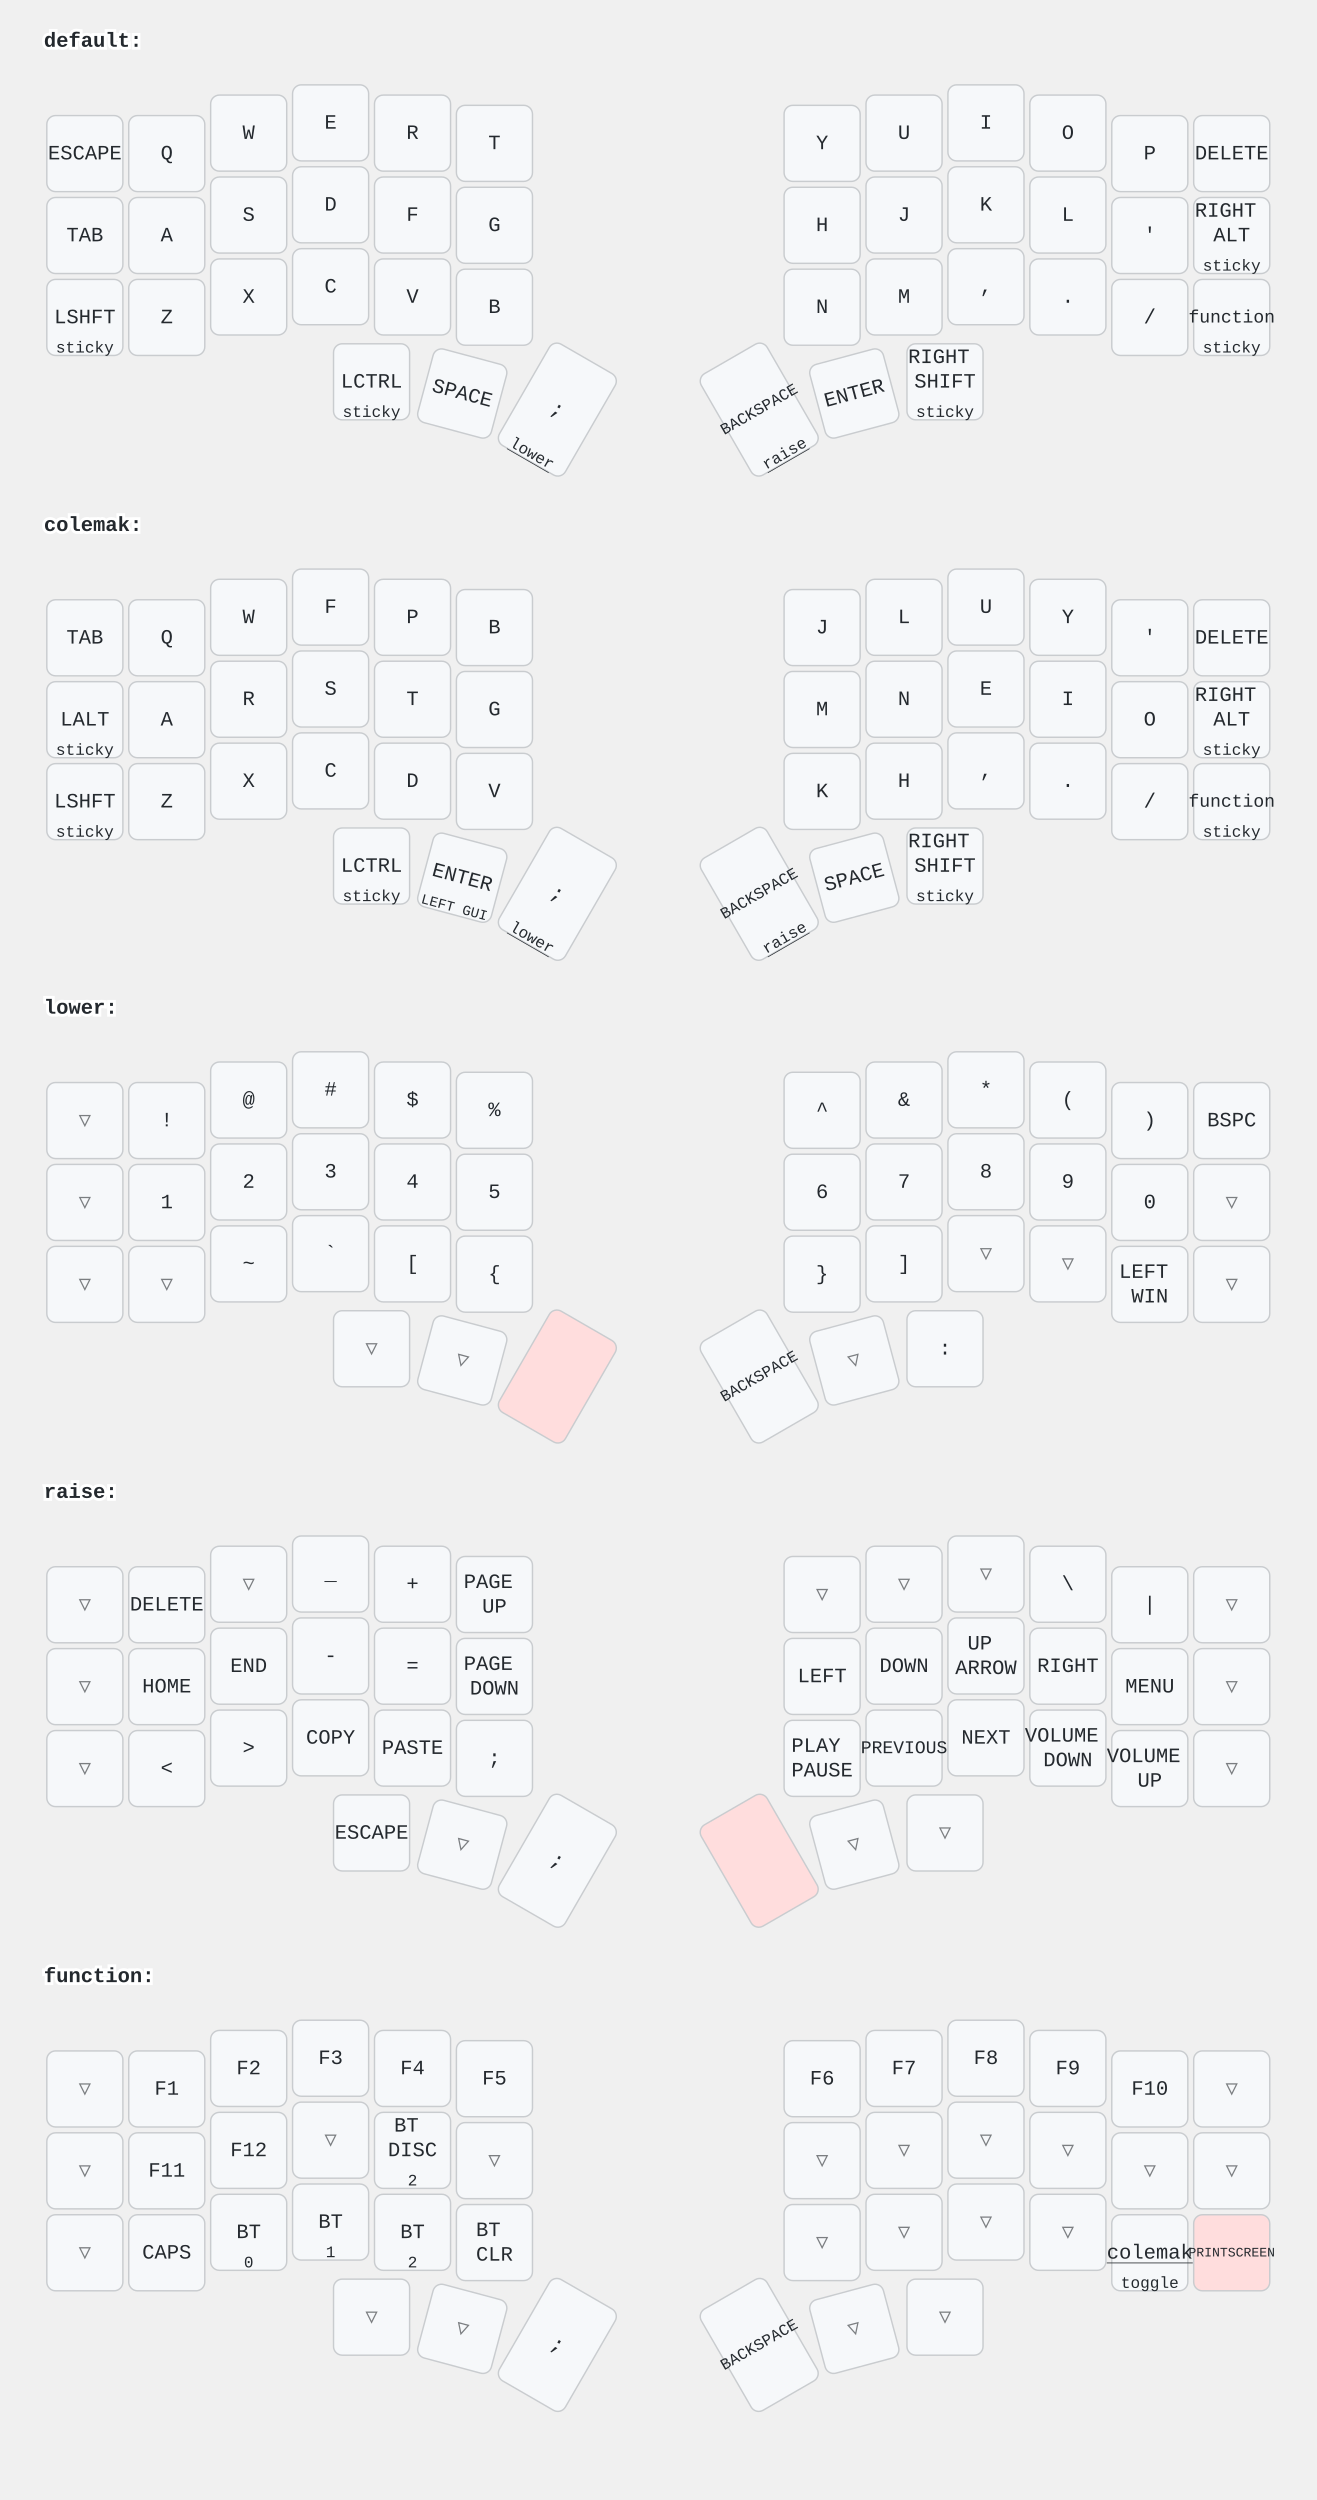
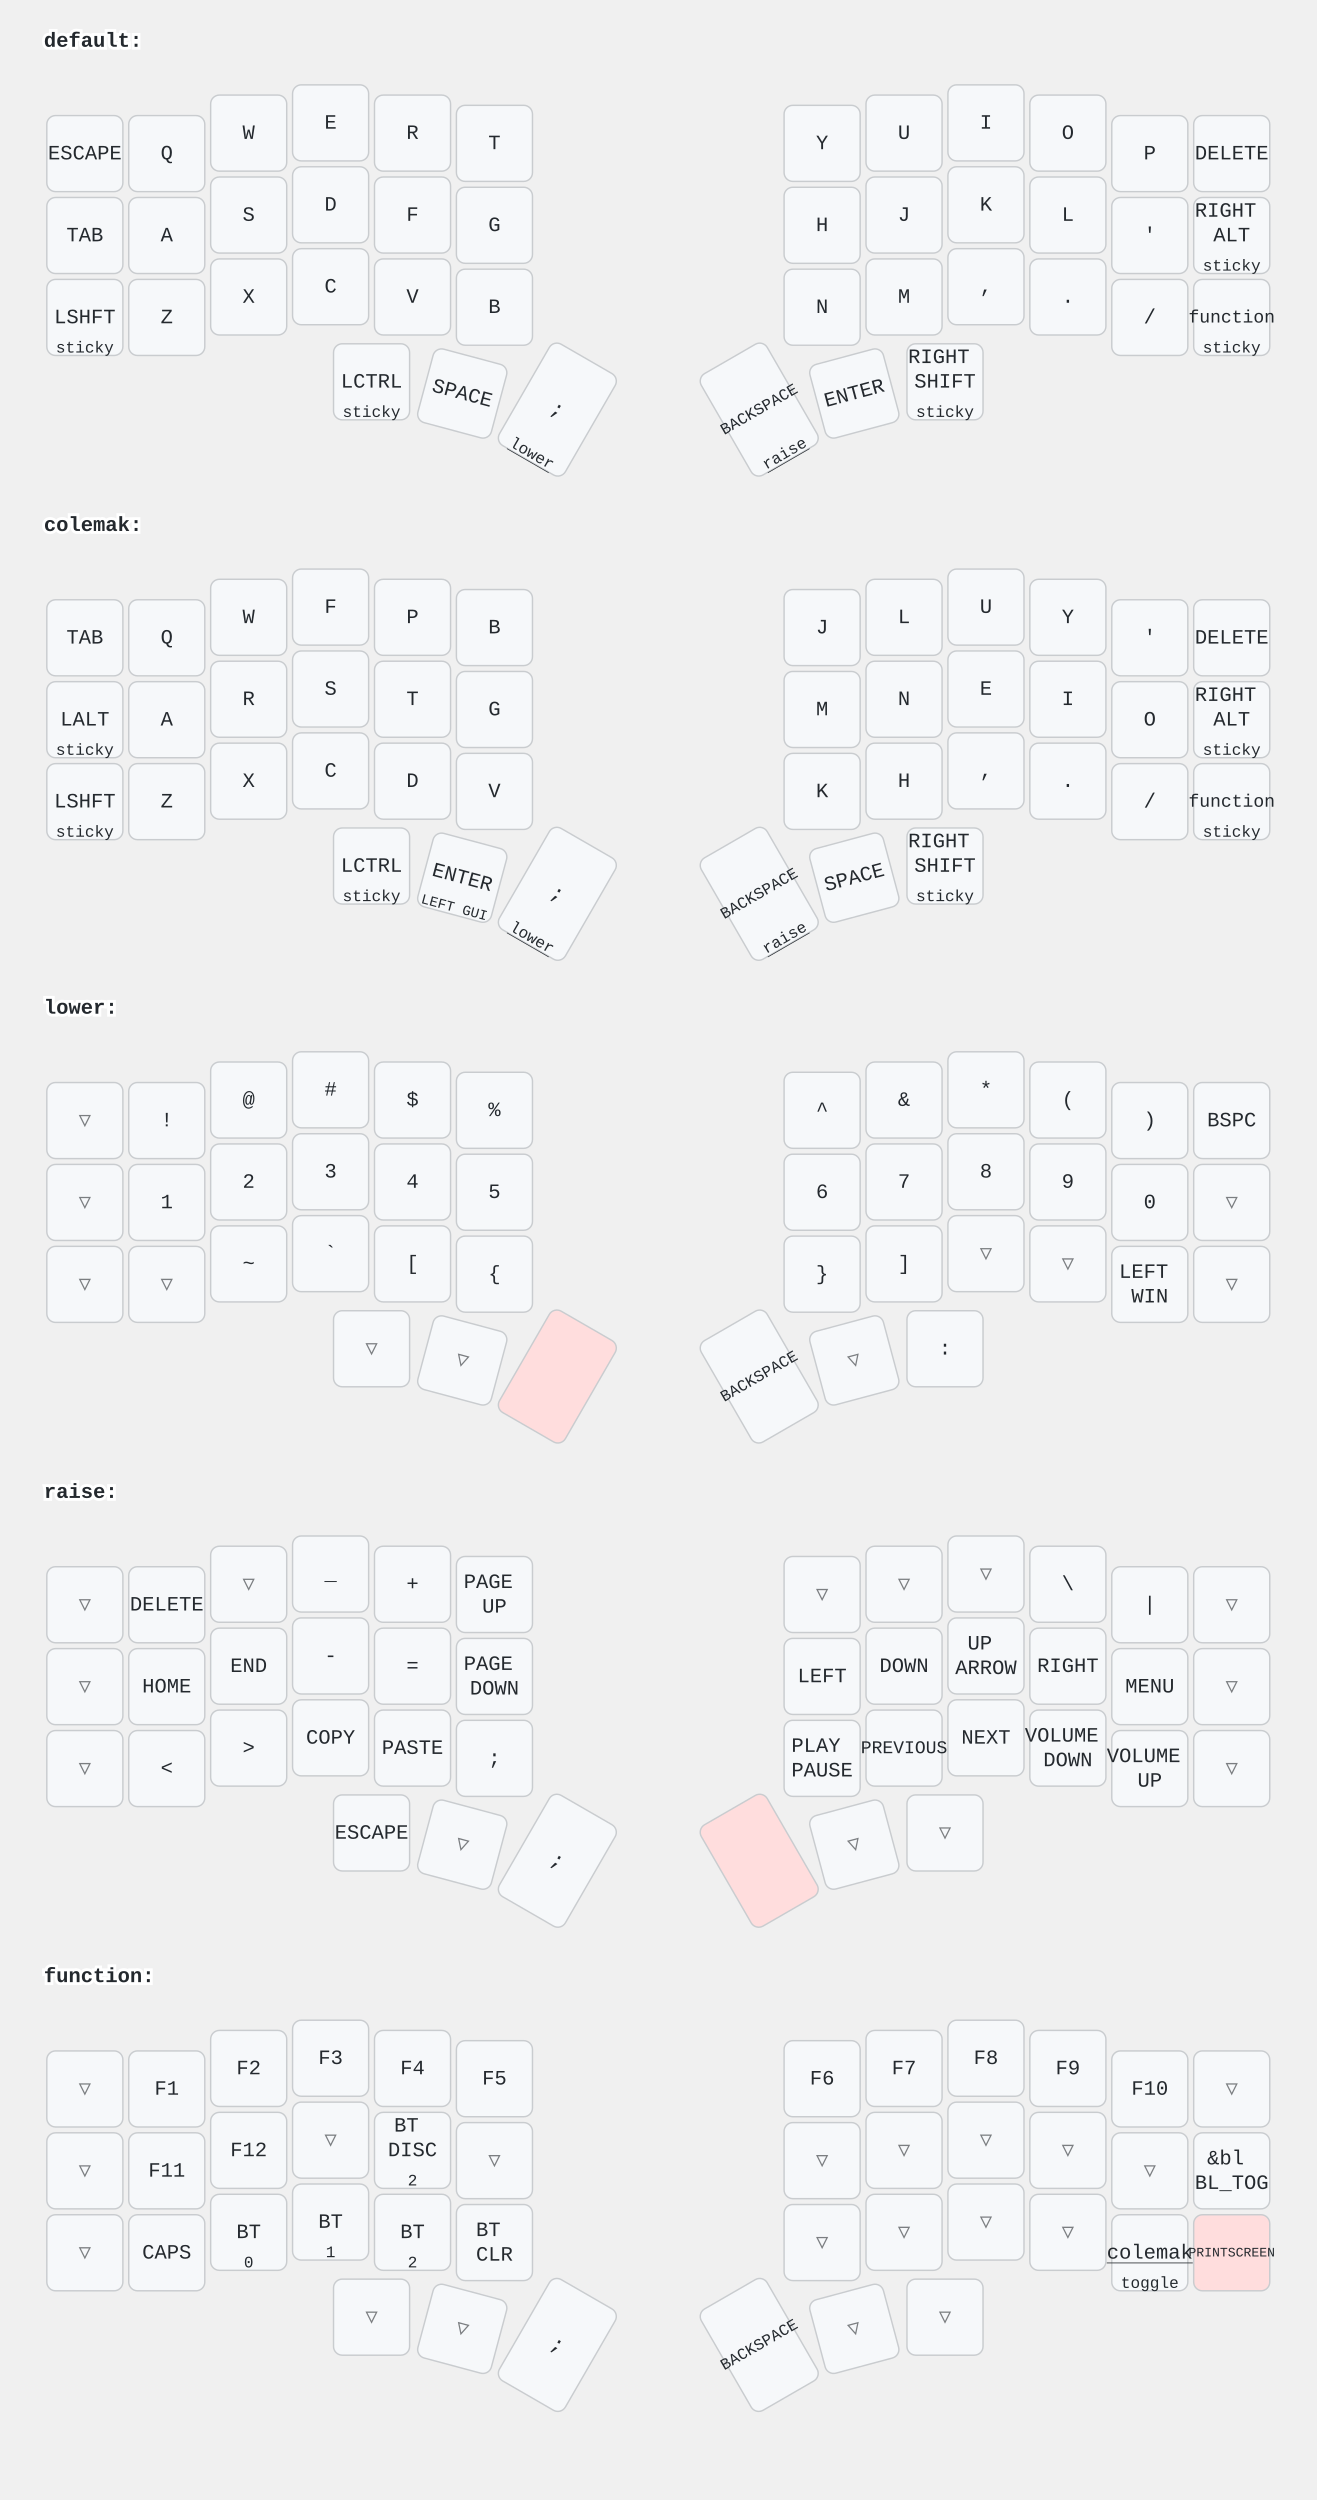
<svg xmlns="http://www.w3.org/2000/svg" width="900" height="1709" viewBox="0 0 900 1709" class="keymap">
  <style>/* inherit to force styles through use tags */
svg path {
    fill: inherit;
}

/* font and background color specifications */
svg.keymap {
    font-family: SFMono-Regular,Consolas,Liberation Mono,Menlo,monospace;
    font-size: 14px;
    font-kerning: normal;
    text-rendering: optimizeLegibility;
    fill: #24292e;
}

/* default key styling */
rect.key {
    fill: #f6f8fa;
}

rect.key, rect.combo {
    stroke: #c9cccf;
    stroke-width: 1;
}

/* default key side styling, only used is draw_key_sides is set */
rect.side {
    filter: brightness(90%);
}

/* color accent for combo boxes */
rect.combo, rect.combo-separate {
    fill: #cdf;
}

/* color accent for held keys */
rect.held, rect.combo.held {
    fill: #fdd;
}

/* color accent for ghost (optional) keys */
rect.ghost, rect.combo.ghost {
    stroke-dasharray: 4, 4;
    stroke-width: 2;
}

text {
    text-anchor: middle;
    dominant-baseline: middle;
}

/* styling for layer labels */
text.label {
    font-weight: bold;
    text-anchor: start;
    stroke: white;
    stroke-width: 4;
    paint-order: stroke;
}

/* styling for optional footer */
text.footer {
    text-anchor: end;
    dominant-baseline: auto;
    stroke: white;
    stroke-width: 4;
    paint-order: stroke;
}

/* styling for combo tap, and key non-tap label text */
text.combo, text.hold, text.shifted, text.left, text.right {
    font-size: 11px;
}

text.hold {
    text-anchor: middle;
    dominant-baseline: auto;
}

text.shifted {
    text-anchor: middle;
    dominant-baseline: hanging;
}

text.left {
    text-anchor: start;
}

text.right {
    text-anchor: end;
}

text.layer-activator {
    text-decoration: underline;
}

/* styling for hold/shifted label text in combo box */
text.combo.hold, text.combo.shifted, text.combo.left, text.combo.right {
    font-size: 8px;
}

/* lighter symbol for transparent keys */
text.trans {
    fill: #7b7e81;
}

/* styling for combo dendrons */
path.combo {
    stroke-width: 1;
    stroke: gray;
    fill: none;
}

/* Start Tabler Icons Cleanup */
/* cannot use height/width with glyphs */
.icon-tabler &gt; path {
    fill: inherit;
    stroke: inherit;
    stroke-width: 2;
}
/* hide tabler's default box */
.icon-tabler &gt; path[stroke="none"][fill="none"] {
    visibility: hidden;
}
/* End Tabler Icons Cleanup */
</style>
  <g transform="translate(30, 0)" class="layer-default">
    <text x="0" y="28" class="label" id="default">default:</text>
    <g transform="translate(0, 56)">
      <g transform="translate(28, 49)" class="key keypos-0">
        <rect rx="6" ry="6" x="-26" y="-26" width="52" height="52" class="key" />
        <text x="0" y="0" class="key tap">ESCAPE</text>
      </g>
      <g transform="translate(84, 49)" class="key keypos-1">
        <rect rx="6" ry="6" x="-26" y="-26" width="52" height="52" class="key" />
        <text x="0" y="0" class="key tap">Q</text>
      </g>
      <g transform="translate(140, 35)" class="key keypos-2">
        <rect rx="6" ry="6" x="-26" y="-26" width="52" height="52" class="key" />
        <text x="0" y="0" class="key tap">W</text>
      </g>
      <g transform="translate(196, 28)" class="key keypos-3">
        <rect rx="6" ry="6" x="-26" y="-26" width="52" height="52" class="key" />
        <text x="0" y="0" class="key tap">E</text>
      </g>
      <g transform="translate(252, 35)" class="key keypos-4">
        <rect rx="6" ry="6" x="-26" y="-26" width="52" height="52" class="key" />
        <text x="0" y="0" class="key tap">R</text>
      </g>
      <g transform="translate(308, 42)" class="key keypos-5">
        <rect rx="6" ry="6" x="-26" y="-26" width="52" height="52" class="key" />
        <text x="0" y="0" class="key tap">T</text>
      </g>
      <g transform="translate(532, 42)" class="key keypos-6">
        <rect rx="6" ry="6" x="-26" y="-26" width="52" height="52" class="key" />
        <text x="0" y="0" class="key tap">Y</text>
      </g>
      <g transform="translate(588, 35)" class="key keypos-7">
        <rect rx="6" ry="6" x="-26" y="-26" width="52" height="52" class="key" />
        <text x="0" y="0" class="key tap">U</text>
      </g>
      <g transform="translate(644, 28)" class="key keypos-8">
        <rect rx="6" ry="6" x="-26" y="-26" width="52" height="52" class="key" />
        <text x="0" y="0" class="key tap">I</text>
      </g>
      <g transform="translate(700, 35)" class="key keypos-9">
        <rect rx="6" ry="6" x="-26" y="-26" width="52" height="52" class="key" />
        <text x="0" y="0" class="key tap">O</text>
      </g>
      <g transform="translate(756, 49)" class="key keypos-10">
        <rect rx="6" ry="6" x="-26" y="-26" width="52" height="52" class="key" />
        <text x="0" y="0" class="key tap">P</text>
      </g>
      <g transform="translate(812, 49)" class="key keypos-11">
        <rect rx="6" ry="6" x="-26" y="-26" width="52" height="52" class="key" />
        <text x="0" y="0" class="key tap">DELETE</text>
      </g>
      <g transform="translate(28, 105)" class="key keypos-12">
        <rect rx="6" ry="6" x="-26" y="-26" width="52" height="52" class="key" />
        <text x="0" y="0" class="key tap">TAB</text>
      </g>
      <g transform="translate(84, 105)" class="key keypos-13">
        <rect rx="6" ry="6" x="-26" y="-26" width="52" height="52" class="key" />
        <text x="0" y="0" class="key tap">A</text>
      </g>
      <g transform="translate(140, 91)" class="key keypos-14">
        <rect rx="6" ry="6" x="-26" y="-26" width="52" height="52" class="key" />
        <text x="0" y="0" class="key tap">S</text>
      </g>
      <g transform="translate(196, 84)" class="key keypos-15">
        <rect rx="6" ry="6" x="-26" y="-26" width="52" height="52" class="key" />
        <text x="0" y="0" class="key tap">D</text>
      </g>
      <g transform="translate(252, 91)" class="key keypos-16">
        <rect rx="6" ry="6" x="-26" y="-26" width="52" height="52" class="key" />
        <text x="0" y="0" class="key tap">F</text>
      </g>
      <g transform="translate(308, 98)" class="key keypos-17">
        <rect rx="6" ry="6" x="-26" y="-26" width="52" height="52" class="key" />
        <text x="0" y="0" class="key tap">G</text>
      </g>
      <g transform="translate(532, 98)" class="key keypos-18">
        <rect rx="6" ry="6" x="-26" y="-26" width="52" height="52" class="key" />
        <text x="0" y="0" class="key tap">H</text>
      </g>
      <g transform="translate(588, 91)" class="key keypos-19">
        <rect rx="6" ry="6" x="-26" y="-26" width="52" height="52" class="key" />
        <text x="0" y="0" class="key tap">J</text>
      </g>
      <g transform="translate(644, 84)" class="key keypos-20">
        <rect rx="6" ry="6" x="-26" y="-26" width="52" height="52" class="key" />
        <text x="0" y="0" class="key tap">K</text>
      </g>
      <g transform="translate(700, 91)" class="key keypos-21">
        <rect rx="6" ry="6" x="-26" y="-26" width="52" height="52" class="key" />
        <text x="0" y="0" class="key tap">L</text>
      </g>
      <g transform="translate(756, 105)" class="key keypos-22">
        <rect rx="6" ry="6" x="-26" y="-26" width="52" height="52" class="key" />
        <text x="0" y="0" class="key tap">'</text>
      </g>
      <g transform="translate(812, 105)" class="key keypos-23">
        <rect rx="6" ry="6" x="-26" y="-26" width="52" height="52" class="key" />
        <text x="0" y="0" class="key tap">
          <tspan x="0" dy="-1.2em">RIGHT</tspan>
          <tspan x="0" dy="1.2em">ALT</tspan>
        </text>
        <text x="0" y="24" class="key hold">sticky</text>
      </g>
      <g transform="translate(28, 161)" class="key keypos-24">
        <rect rx="6" ry="6" x="-26" y="-26" width="52" height="52" class="key" />
        <text x="0" y="0" class="key tap">LSHFT</text>
        <text x="0" y="24" class="key hold">sticky</text>
      </g>
      <g transform="translate(84, 161)" class="key keypos-25">
        <rect rx="6" ry="6" x="-26" y="-26" width="52" height="52" class="key" />
        <text x="0" y="0" class="key tap">Z</text>
      </g>
      <g transform="translate(140, 147)" class="key keypos-26">
        <rect rx="6" ry="6" x="-26" y="-26" width="52" height="52" class="key" />
        <text x="0" y="0" class="key tap">X</text>
      </g>
      <g transform="translate(196, 140)" class="key keypos-27">
        <rect rx="6" ry="6" x="-26" y="-26" width="52" height="52" class="key" />
        <text x="0" y="0" class="key tap">C</text>
      </g>
      <g transform="translate(252, 147)" class="key keypos-28">
        <rect rx="6" ry="6" x="-26" y="-26" width="52" height="52" class="key" />
        <text x="0" y="0" class="key tap">V</text>
      </g>
      <g transform="translate(308, 154)" class="key keypos-29">
        <rect rx="6" ry="6" x="-26" y="-26" width="52" height="52" class="key" />
        <text x="0" y="0" class="key tap">B</text>
      </g>
      <g transform="translate(532, 154)" class="key keypos-30">
        <rect rx="6" ry="6" x="-26" y="-26" width="52" height="52" class="key" />
        <text x="0" y="0" class="key tap">N</text>
      </g>
      <g transform="translate(588, 147)" class="key keypos-31">
        <rect rx="6" ry="6" x="-26" y="-26" width="52" height="52" class="key" />
        <text x="0" y="0" class="key tap">M</text>
      </g>
      <g transform="translate(644, 140)" class="key keypos-32">
        <rect rx="6" ry="6" x="-26" y="-26" width="52" height="52" class="key" />
        <text x="0" y="0" class="key tap">,</text>
      </g>
      <g transform="translate(700, 147)" class="key keypos-33">
        <rect rx="6" ry="6" x="-26" y="-26" width="52" height="52" class="key" />
        <text x="0" y="0" class="key tap">.</text>
      </g>
      <g transform="translate(756, 161)" class="key keypos-34">
        <rect rx="6" ry="6" x="-26" y="-26" width="52" height="52" class="key" />
        <text x="0" y="0" class="key tap">/</text>
      </g>
      <g transform="translate(812, 161)" class="key keypos-35">
        <rect rx="6" ry="6" x="-26" y="-26" width="52" height="52" class="key" />
        <a href="#function">
          <text x="0" y="0" class="key tap layer-activator">
            <tspan style="font-size: 88%">function</tspan>
          </text>
        </a>
        <text x="0" y="24" class="key hold">sticky</text>
      </g>
      <g transform="translate(224, 205)" class="key keypos-36">
        <rect rx="6" ry="6" x="-26" y="-26" width="52" height="52" class="key" />
        <text x="0" y="0" class="key tap">LCTRL</text>
        <text x="0" y="24" class="key hold">sticky</text>
      </g>
      <g transform="translate(286, 213) rotate(15.0)" class="key keypos-37">
        <rect rx="6" ry="6" x="-26" y="-26" width="52" height="52" class="key" />
        <text x="0" y="0" class="key tap">SPACE</text>
      </g>
      <g transform="translate(351, 224) rotate(30.0)" class="key keypos-38">
        <rect rx="6" ry="6" x="-26" y="-40" width="52" height="80" class="key" />
        <text x="0" y="0" class="key tap">;</text>
        <a href="#lower">
          <text x="0" y="38" class="key hold layer-activator">lower</text>
        </a>
      </g>
      <g transform="translate(489, 224) rotate(-30.0)" class="key keypos-39">
        <rect rx="6" ry="6" x="-26" y="-40" width="52" height="80" class="key" />
        <text x="0" y="0" class="key tap">
          <tspan style="font-size: 78%">BACKSPACE</tspan>
        </text>
        <a href="#raise">
          <text x="0" y="38" class="key hold layer-activator">raise</text>
        </a>
      </g>
      <g transform="translate(554, 213) rotate(-15.0)" class="key keypos-40">
        <rect rx="6" ry="6" x="-26" y="-26" width="52" height="52" class="key" />
        <text x="0" y="0" class="key tap">ENTER</text>
      </g>
      <g transform="translate(616, 205)" class="key keypos-41">
        <rect rx="6" ry="6" x="-26" y="-26" width="52" height="52" class="key" />
        <text x="0" y="0" class="key tap">
          <tspan x="0" dy="-1.2em">RIGHT</tspan>
          <tspan x="0" dy="1.2em">SHIFT</tspan>
        </text>
        <text x="0" y="24" class="key hold">sticky</text>
      </g>
    </g>
  </g>
  <g transform="translate(30, 331)" class="layer-colemak">
    <text x="0" y="28" class="label" id="colemak">colemak:</text>
    <g transform="translate(0, 56)">
      <g transform="translate(28, 49)" class="key keypos-0">
        <rect rx="6" ry="6" x="-26" y="-26" width="52" height="52" class="key" />
        <text x="0" y="0" class="key tap">TAB</text>
      </g>
      <g transform="translate(84, 49)" class="key keypos-1">
        <rect rx="6" ry="6" x="-26" y="-26" width="52" height="52" class="key" />
        <text x="0" y="0" class="key tap">Q</text>
      </g>
      <g transform="translate(140, 35)" class="key keypos-2">
        <rect rx="6" ry="6" x="-26" y="-26" width="52" height="52" class="key" />
        <text x="0" y="0" class="key tap">W</text>
      </g>
      <g transform="translate(196, 28)" class="key keypos-3">
        <rect rx="6" ry="6" x="-26" y="-26" width="52" height="52" class="key" />
        <text x="0" y="0" class="key tap">F</text>
      </g>
      <g transform="translate(252, 35)" class="key keypos-4">
        <rect rx="6" ry="6" x="-26" y="-26" width="52" height="52" class="key" />
        <text x="0" y="0" class="key tap">P</text>
      </g>
      <g transform="translate(308, 42)" class="key keypos-5">
        <rect rx="6" ry="6" x="-26" y="-26" width="52" height="52" class="key" />
        <text x="0" y="0" class="key tap">B</text>
      </g>
      <g transform="translate(532, 42)" class="key keypos-6">
        <rect rx="6" ry="6" x="-26" y="-26" width="52" height="52" class="key" />
        <text x="0" y="0" class="key tap">J</text>
      </g>
      <g transform="translate(588, 35)" class="key keypos-7">
        <rect rx="6" ry="6" x="-26" y="-26" width="52" height="52" class="key" />
        <text x="0" y="0" class="key tap">L</text>
      </g>
      <g transform="translate(644, 28)" class="key keypos-8">
        <rect rx="6" ry="6" x="-26" y="-26" width="52" height="52" class="key" />
        <text x="0" y="0" class="key tap">U</text>
      </g>
      <g transform="translate(700, 35)" class="key keypos-9">
        <rect rx="6" ry="6" x="-26" y="-26" width="52" height="52" class="key" />
        <text x="0" y="0" class="key tap">Y</text>
      </g>
      <g transform="translate(756, 49)" class="key keypos-10">
        <rect rx="6" ry="6" x="-26" y="-26" width="52" height="52" class="key" />
        <text x="0" y="0" class="key tap">'</text>
      </g>
      <g transform="translate(812, 49)" class="key keypos-11">
        <rect rx="6" ry="6" x="-26" y="-26" width="52" height="52" class="key" />
        <text x="0" y="0" class="key tap">DELETE</text>
      </g>
      <g transform="translate(28, 105)" class="key keypos-12">
        <rect rx="6" ry="6" x="-26" y="-26" width="52" height="52" class="key" />
        <text x="0" y="0" class="key tap">LALT</text>
        <text x="0" y="24" class="key hold">sticky</text>
      </g>
      <g transform="translate(84, 105)" class="key keypos-13">
        <rect rx="6" ry="6" x="-26" y="-26" width="52" height="52" class="key" />
        <text x="0" y="0" class="key tap">A</text>
      </g>
      <g transform="translate(140, 91)" class="key keypos-14">
        <rect rx="6" ry="6" x="-26" y="-26" width="52" height="52" class="key" />
        <text x="0" y="0" class="key tap">R</text>
      </g>
      <g transform="translate(196, 84)" class="key keypos-15">
        <rect rx="6" ry="6" x="-26" y="-26" width="52" height="52" class="key" />
        <text x="0" y="0" class="key tap">S</text>
      </g>
      <g transform="translate(252, 91)" class="key keypos-16">
        <rect rx="6" ry="6" x="-26" y="-26" width="52" height="52" class="key" />
        <text x="0" y="0" class="key tap">T</text>
      </g>
      <g transform="translate(308, 98)" class="key keypos-17">
        <rect rx="6" ry="6" x="-26" y="-26" width="52" height="52" class="key" />
        <text x="0" y="0" class="key tap">G</text>
      </g>
      <g transform="translate(532, 98)" class="key keypos-18">
        <rect rx="6" ry="6" x="-26" y="-26" width="52" height="52" class="key" />
        <text x="0" y="0" class="key tap">M</text>
      </g>
      <g transform="translate(588, 91)" class="key keypos-19">
        <rect rx="6" ry="6" x="-26" y="-26" width="52" height="52" class="key" />
        <text x="0" y="0" class="key tap">N</text>
      </g>
      <g transform="translate(644, 84)" class="key keypos-20">
        <rect rx="6" ry="6" x="-26" y="-26" width="52" height="52" class="key" />
        <text x="0" y="0" class="key tap">E</text>
      </g>
      <g transform="translate(700, 91)" class="key keypos-21">
        <rect rx="6" ry="6" x="-26" y="-26" width="52" height="52" class="key" />
        <text x="0" y="0" class="key tap">I</text>
      </g>
      <g transform="translate(756, 105)" class="key keypos-22">
        <rect rx="6" ry="6" x="-26" y="-26" width="52" height="52" class="key" />
        <text x="0" y="0" class="key tap">O</text>
      </g>
      <g transform="translate(812, 105)" class="key keypos-23">
        <rect rx="6" ry="6" x="-26" y="-26" width="52" height="52" class="key" />
        <text x="0" y="0" class="key tap">
          <tspan x="0" dy="-1.2em">RIGHT</tspan>
          <tspan x="0" dy="1.2em">ALT</tspan>
        </text>
        <text x="0" y="24" class="key hold">sticky</text>
      </g>
      <g transform="translate(28, 161)" class="key keypos-24">
        <rect rx="6" ry="6" x="-26" y="-26" width="52" height="52" class="key" />
        <text x="0" y="0" class="key tap">LSHFT</text>
        <text x="0" y="24" class="key hold">sticky</text>
      </g>
      <g transform="translate(84, 161)" class="key keypos-25">
        <rect rx="6" ry="6" x="-26" y="-26" width="52" height="52" class="key" />
        <text x="0" y="0" class="key tap">Z</text>
      </g>
      <g transform="translate(140, 147)" class="key keypos-26">
        <rect rx="6" ry="6" x="-26" y="-26" width="52" height="52" class="key" />
        <text x="0" y="0" class="key tap">X</text>
      </g>
      <g transform="translate(196, 140)" class="key keypos-27">
        <rect rx="6" ry="6" x="-26" y="-26" width="52" height="52" class="key" />
        <text x="0" y="0" class="key tap">C</text>
      </g>
      <g transform="translate(252, 147)" class="key keypos-28">
        <rect rx="6" ry="6" x="-26" y="-26" width="52" height="52" class="key" />
        <text x="0" y="0" class="key tap">D</text>
      </g>
      <g transform="translate(308, 154)" class="key keypos-29">
        <rect rx="6" ry="6" x="-26" y="-26" width="52" height="52" class="key" />
        <text x="0" y="0" class="key tap">V</text>
      </g>
      <g transform="translate(532, 154)" class="key keypos-30">
        <rect rx="6" ry="6" x="-26" y="-26" width="52" height="52" class="key" />
        <text x="0" y="0" class="key tap">K</text>
      </g>
      <g transform="translate(588, 147)" class="key keypos-31">
        <rect rx="6" ry="6" x="-26" y="-26" width="52" height="52" class="key" />
        <text x="0" y="0" class="key tap">H</text>
      </g>
      <g transform="translate(644, 140)" class="key keypos-32">
        <rect rx="6" ry="6" x="-26" y="-26" width="52" height="52" class="key" />
        <text x="0" y="0" class="key tap">,</text>
      </g>
      <g transform="translate(700, 147)" class="key keypos-33">
        <rect rx="6" ry="6" x="-26" y="-26" width="52" height="52" class="key" />
        <text x="0" y="0" class="key tap">.</text>
      </g>
      <g transform="translate(756, 161)" class="key keypos-34">
        <rect rx="6" ry="6" x="-26" y="-26" width="52" height="52" class="key" />
        <text x="0" y="0" class="key tap">/</text>
      </g>
      <g transform="translate(812, 161)" class="key keypos-35">
        <rect rx="6" ry="6" x="-26" y="-26" width="52" height="52" class="key" />
        <a href="#function">
          <text x="0" y="0" class="key tap layer-activator">
            <tspan style="font-size: 88%">function</tspan>
          </text>
        </a>
        <text x="0" y="24" class="key hold">sticky</text>
      </g>
      <g transform="translate(224, 205)" class="key keypos-36">
        <rect rx="6" ry="6" x="-26" y="-26" width="52" height="52" class="key" />
        <text x="0" y="0" class="key tap">LCTRL</text>
        <text x="0" y="24" class="key hold">sticky</text>
      </g>
      <g transform="translate(286, 213) rotate(15.0)" class="key keypos-37">
        <rect rx="6" ry="6" x="-26" y="-26" width="52" height="52" class="key" />
        <text x="0" y="0" class="key tap">ENTER</text>
        <text x="0" y="24" class="key hold">
          <tspan style="font-size: 88%">LEFT GUI</tspan>
        </text>
      </g>
      <g transform="translate(351, 224) rotate(30.0)" class="key keypos-38">
        <rect rx="6" ry="6" x="-26" y="-40" width="52" height="80" class="key" />
        <text x="0" y="0" class="key tap">;</text>
        <a href="#lower">
          <text x="0" y="38" class="key hold layer-activator">lower</text>
        </a>
      </g>
      <g transform="translate(489, 224) rotate(-30.0)" class="key keypos-39">
        <rect rx="6" ry="6" x="-26" y="-40" width="52" height="80" class="key" />
        <text x="0" y="0" class="key tap">
          <tspan style="font-size: 78%">BACKSPACE</tspan>
        </text>
        <a href="#raise">
          <text x="0" y="38" class="key hold layer-activator">raise</text>
        </a>
      </g>
      <g transform="translate(554, 213) rotate(-15.0)" class="key keypos-40">
        <rect rx="6" ry="6" x="-26" y="-26" width="52" height="52" class="key" />
        <text x="0" y="0" class="key tap">SPACE</text>
      </g>
      <g transform="translate(616, 205)" class="key keypos-41">
        <rect rx="6" ry="6" x="-26" y="-26" width="52" height="52" class="key" />
        <text x="0" y="0" class="key tap">
          <tspan x="0" dy="-1.2em">RIGHT</tspan>
          <tspan x="0" dy="1.2em">SHIFT</tspan>
        </text>
        <text x="0" y="24" class="key hold">sticky</text>
      </g>
    </g>
  </g>
  <g transform="translate(30, 661)" class="layer-lower">
    <text x="0" y="28" class="label" id="lower">lower:</text>
    <g transform="translate(0, 56)">
      <g transform="translate(28, 49)" class="key trans keypos-0">
        <rect rx="6" ry="6" x="-26" y="-26" width="52" height="52" class="key trans" />
        <text x="0" y="0" class="key trans tap">▽</text>
      </g>
      <g transform="translate(84, 49)" class="key keypos-1">
        <rect rx="6" ry="6" x="-26" y="-26" width="52" height="52" class="key" />
        <text x="0" y="0" class="key tap">!</text>
      </g>
      <g transform="translate(140, 35)" class="key keypos-2">
        <rect rx="6" ry="6" x="-26" y="-26" width="52" height="52" class="key" />
        <text x="0" y="0" class="key tap">@</text>
      </g>
      <g transform="translate(196, 28)" class="key keypos-3">
        <rect rx="6" ry="6" x="-26" y="-26" width="52" height="52" class="key" />
        <text x="0" y="0" class="key tap">#</text>
      </g>
      <g transform="translate(252, 35)" class="key keypos-4">
        <rect rx="6" ry="6" x="-26" y="-26" width="52" height="52" class="key" />
        <text x="0" y="0" class="key tap">$</text>
      </g>
      <g transform="translate(308, 42)" class="key keypos-5">
        <rect rx="6" ry="6" x="-26" y="-26" width="52" height="52" class="key" />
        <text x="0" y="0" class="key tap">%</text>
      </g>
      <g transform="translate(532, 42)" class="key keypos-6">
        <rect rx="6" ry="6" x="-26" y="-26" width="52" height="52" class="key" />
        <text x="0" y="0" class="key tap">^</text>
      </g>
      <g transform="translate(588, 35)" class="key keypos-7">
        <rect rx="6" ry="6" x="-26" y="-26" width="52" height="52" class="key" />
        <text x="0" y="0" class="key tap">&amp;</text>
      </g>
      <g transform="translate(644, 28)" class="key keypos-8">
        <rect rx="6" ry="6" x="-26" y="-26" width="52" height="52" class="key" />
        <text x="0" y="0" class="key tap">*</text>
      </g>
      <g transform="translate(700, 35)" class="key keypos-9">
        <rect rx="6" ry="6" x="-26" y="-26" width="52" height="52" class="key" />
        <text x="0" y="0" class="key tap">(</text>
      </g>
      <g transform="translate(756, 49)" class="key keypos-10">
        <rect rx="6" ry="6" x="-26" y="-26" width="52" height="52" class="key" />
        <text x="0" y="0" class="key tap">)</text>
      </g>
      <g transform="translate(812, 49)" class="key keypos-11">
        <rect rx="6" ry="6" x="-26" y="-26" width="52" height="52" class="key" />
        <text x="0" y="0" class="key tap">BSPC</text>
      </g>
      <g transform="translate(28, 105)" class="key trans keypos-12">
        <rect rx="6" ry="6" x="-26" y="-26" width="52" height="52" class="key trans" />
        <text x="0" y="0" class="key trans tap">▽</text>
      </g>
      <g transform="translate(84, 105)" class="key keypos-13">
        <rect rx="6" ry="6" x="-26" y="-26" width="52" height="52" class="key" />
        <text x="0" y="0" class="key tap">1</text>
      </g>
      <g transform="translate(140, 91)" class="key keypos-14">
        <rect rx="6" ry="6" x="-26" y="-26" width="52" height="52" class="key" />
        <text x="0" y="0" class="key tap">2</text>
      </g>
      <g transform="translate(196, 84)" class="key keypos-15">
        <rect rx="6" ry="6" x="-26" y="-26" width="52" height="52" class="key" />
        <text x="0" y="0" class="key tap">3</text>
      </g>
      <g transform="translate(252, 91)" class="key keypos-16">
        <rect rx="6" ry="6" x="-26" y="-26" width="52" height="52" class="key" />
        <text x="0" y="0" class="key tap">4</text>
      </g>
      <g transform="translate(308, 98)" class="key keypos-17">
        <rect rx="6" ry="6" x="-26" y="-26" width="52" height="52" class="key" />
        <text x="0" y="0" class="key tap">5</text>
      </g>
      <g transform="translate(532, 98)" class="key keypos-18">
        <rect rx="6" ry="6" x="-26" y="-26" width="52" height="52" class="key" />
        <text x="0" y="0" class="key tap">6</text>
      </g>
      <g transform="translate(588, 91)" class="key keypos-19">
        <rect rx="6" ry="6" x="-26" y="-26" width="52" height="52" class="key" />
        <text x="0" y="0" class="key tap">7</text>
      </g>
      <g transform="translate(644, 84)" class="key keypos-20">
        <rect rx="6" ry="6" x="-26" y="-26" width="52" height="52" class="key" />
        <text x="0" y="0" class="key tap">8</text>
      </g>
      <g transform="translate(700, 91)" class="key keypos-21">
        <rect rx="6" ry="6" x="-26" y="-26" width="52" height="52" class="key" />
        <text x="0" y="0" class="key tap">9</text>
      </g>
      <g transform="translate(756, 105)" class="key keypos-22">
        <rect rx="6" ry="6" x="-26" y="-26" width="52" height="52" class="key" />
        <text x="0" y="0" class="key tap">0</text>
      </g>
      <g transform="translate(812, 105)" class="key trans keypos-23">
        <rect rx="6" ry="6" x="-26" y="-26" width="52" height="52" class="key trans" />
        <text x="0" y="0" class="key trans tap">▽</text>
      </g>
      <g transform="translate(28, 161)" class="key trans keypos-24">
        <rect rx="6" ry="6" x="-26" y="-26" width="52" height="52" class="key trans" />
        <text x="0" y="0" class="key trans tap">▽</text>
      </g>
      <g transform="translate(84, 161)" class="key trans keypos-25">
        <rect rx="6" ry="6" x="-26" y="-26" width="52" height="52" class="key trans" />
        <text x="0" y="0" class="key trans tap">▽</text>
      </g>
      <g transform="translate(140, 147)" class="key keypos-26">
        <rect rx="6" ry="6" x="-26" y="-26" width="52" height="52" class="key" />
        <text x="0" y="0" class="key tap">~</text>
      </g>
      <g transform="translate(196, 140)" class="key keypos-27">
        <rect rx="6" ry="6" x="-26" y="-26" width="52" height="52" class="key" />
        <text x="0" y="0" class="key tap">`</text>
      </g>
      <g transform="translate(252, 147)" class="key keypos-28">
        <rect rx="6" ry="6" x="-26" y="-26" width="52" height="52" class="key" />
        <text x="0" y="0" class="key tap">[</text>
      </g>
      <g transform="translate(308, 154)" class="key keypos-29">
        <rect rx="6" ry="6" x="-26" y="-26" width="52" height="52" class="key" />
        <text x="0" y="0" class="key tap">{</text>
      </g>
      <g transform="translate(532, 154)" class="key keypos-30">
        <rect rx="6" ry="6" x="-26" y="-26" width="52" height="52" class="key" />
        <text x="0" y="0" class="key tap">}</text>
      </g>
      <g transform="translate(588, 147)" class="key keypos-31">
        <rect rx="6" ry="6" x="-26" y="-26" width="52" height="52" class="key" />
        <text x="0" y="0" class="key tap">]</text>
      </g>
      <g transform="translate(644, 140)" class="key trans keypos-32">
        <rect rx="6" ry="6" x="-26" y="-26" width="52" height="52" class="key trans" />
        <text x="0" y="0" class="key trans tap">▽</text>
      </g>
      <g transform="translate(700, 147)" class="key trans keypos-33">
        <rect rx="6" ry="6" x="-26" y="-26" width="52" height="52" class="key trans" />
        <text x="0" y="0" class="key trans tap">▽</text>
      </g>
      <g transform="translate(756, 161)" class="key keypos-34">
        <rect rx="6" ry="6" x="-26" y="-26" width="52" height="52" class="key" />
        <text x="0" y="0" class="key tap">
          <tspan x="0" dy="-0.6em">LEFT</tspan>
          <tspan x="0" dy="1.2em">WIN</tspan>
        </text>
      </g>
      <g transform="translate(812, 161)" class="key trans keypos-35">
        <rect rx="6" ry="6" x="-26" y="-26" width="52" height="52" class="key trans" />
        <text x="0" y="0" class="key trans tap">▽</text>
      </g>
      <g transform="translate(224, 205)" class="key trans keypos-36">
        <rect rx="6" ry="6" x="-26" y="-26" width="52" height="52" class="key trans" />
        <text x="0" y="0" class="key trans tap">▽</text>
      </g>
      <g transform="translate(286, 213) rotate(15.0)" class="key trans keypos-37">
        <rect rx="6" ry="6" x="-26" y="-26" width="52" height="52" class="key trans" />
        <text x="0" y="0" class="key trans tap">▽</text>
      </g>
      <g transform="translate(351, 224) rotate(30.0)" class="key held keypos-38">
        <rect rx="6" ry="6" x="-26" y="-40" width="52" height="80" class="key held" />
      </g>
      <g transform="translate(489, 224) rotate(-30.0)" class="key keypos-39">
        <rect rx="6" ry="6" x="-26" y="-40" width="52" height="80" class="key" />
        <text x="0" y="0" class="key tap">
          <tspan style="font-size: 78%">BACKSPACE</tspan>
        </text>
      </g>
      <g transform="translate(554, 213) rotate(-15.0)" class="key trans keypos-40">
        <rect rx="6" ry="6" x="-26" y="-26" width="52" height="52" class="key trans" />
        <text x="0" y="0" class="key trans tap">▽</text>
      </g>
      <g transform="translate(616, 205)" class="key keypos-41">
        <rect rx="6" ry="6" x="-26" y="-26" width="52" height="52" class="key" />
        <text x="0" y="0" class="key tap">:</text>
      </g>
    </g>
  </g>
  <g transform="translate(30, 992)" class="layer-raise">
    <text x="0" y="28" class="label" id="raise">raise:</text>
    <g transform="translate(0, 56)">
      <g transform="translate(28, 49)" class="key trans keypos-0">
        <rect rx="6" ry="6" x="-26" y="-26" width="52" height="52" class="key trans" />
        <text x="0" y="0" class="key trans tap">▽</text>
      </g>
      <g transform="translate(84, 49)" class="key keypos-1">
        <rect rx="6" ry="6" x="-26" y="-26" width="52" height="52" class="key" />
        <text x="0" y="0" class="key tap">DELETE</text>
      </g>
      <g transform="translate(140, 35)" class="key trans keypos-2">
        <rect rx="6" ry="6" x="-26" y="-26" width="52" height="52" class="key trans" />
        <text x="0" y="0" class="key trans tap">▽</text>
      </g>
      <g transform="translate(196, 28)" class="key keypos-3">
        <rect rx="6" ry="6" x="-26" y="-26" width="52" height="52" class="key" />
        <text x="0" y="0" class="key tap">_</text>
      </g>
      <g transform="translate(252, 35)" class="key keypos-4">
        <rect rx="6" ry="6" x="-26" y="-26" width="52" height="52" class="key" />
        <text x="0" y="0" class="key tap">+</text>
      </g>
      <g transform="translate(308, 42)" class="key keypos-5">
        <rect rx="6" ry="6" x="-26" y="-26" width="52" height="52" class="key" />
        <text x="0" y="0" class="key tap">
          <tspan x="0" dy="-0.6em">PAGE</tspan>
          <tspan x="0" dy="1.2em">UP</tspan>
        </text>
      </g>
      <g transform="translate(532, 42)" class="key trans keypos-6">
        <rect rx="6" ry="6" x="-26" y="-26" width="52" height="52" class="key trans" />
        <text x="0" y="0" class="key trans tap">▽</text>
      </g>
      <g transform="translate(588, 35)" class="key trans keypos-7">
        <rect rx="6" ry="6" x="-26" y="-26" width="52" height="52" class="key trans" />
        <text x="0" y="0" class="key trans tap">▽</text>
      </g>
      <g transform="translate(644, 28)" class="key trans keypos-8">
        <rect rx="6" ry="6" x="-26" y="-26" width="52" height="52" class="key trans" />
        <text x="0" y="0" class="key trans tap">▽</text>
      </g>
      <g transform="translate(700, 35)" class="key keypos-9">
        <rect rx="6" ry="6" x="-26" y="-26" width="52" height="52" class="key" />
        <text x="0" y="0" class="key tap">\</text>
      </g>
      <g transform="translate(756, 49)" class="key keypos-10">
        <rect rx="6" ry="6" x="-26" y="-26" width="52" height="52" class="key" />
        <text x="0" y="0" class="key tap">|</text>
      </g>
      <g transform="translate(812, 49)" class="key trans keypos-11">
        <rect rx="6" ry="6" x="-26" y="-26" width="52" height="52" class="key trans" />
        <text x="0" y="0" class="key trans tap">▽</text>
      </g>
      <g transform="translate(28, 105)" class="key trans keypos-12">
        <rect rx="6" ry="6" x="-26" y="-26" width="52" height="52" class="key trans" />
        <text x="0" y="0" class="key trans tap">▽</text>
      </g>
      <g transform="translate(84, 105)" class="key keypos-13">
        <rect rx="6" ry="6" x="-26" y="-26" width="52" height="52" class="key" />
        <text x="0" y="0" class="key tap">HOME</text>
      </g>
      <g transform="translate(140, 91)" class="key keypos-14">
        <rect rx="6" ry="6" x="-26" y="-26" width="52" height="52" class="key" />
        <text x="0" y="0" class="key tap">END</text>
      </g>
      <g transform="translate(196, 84)" class="key keypos-15">
        <rect rx="6" ry="6" x="-26" y="-26" width="52" height="52" class="key" />
        <text x="0" y="0" class="key tap">-</text>
      </g>
      <g transform="translate(252, 91)" class="key keypos-16">
        <rect rx="6" ry="6" x="-26" y="-26" width="52" height="52" class="key" />
        <text x="0" y="0" class="key tap">=</text>
      </g>
      <g transform="translate(308, 98)" class="key keypos-17">
        <rect rx="6" ry="6" x="-26" y="-26" width="52" height="52" class="key" />
        <text x="0" y="0" class="key tap">
          <tspan x="0" dy="-0.6em">PAGE</tspan>
          <tspan x="0" dy="1.2em">DOWN</tspan>
        </text>
      </g>
      <g transform="translate(532, 98)" class="key keypos-18">
        <rect rx="6" ry="6" x="-26" y="-26" width="52" height="52" class="key" />
        <text x="0" y="0" class="key tap">LEFT</text>
      </g>
      <g transform="translate(588, 91)" class="key keypos-19">
        <rect rx="6" ry="6" x="-26" y="-26" width="52" height="52" class="key" />
        <text x="0" y="0" class="key tap">DOWN</text>
      </g>
      <g transform="translate(644, 84)" class="key keypos-20">
        <rect rx="6" ry="6" x="-26" y="-26" width="52" height="52" class="key" />
        <text x="0" y="0" class="key tap">
          <tspan x="0" dy="-0.6em">UP</tspan>
          <tspan x="0" dy="1.2em">ARROW</tspan>
        </text>
      </g>
      <g transform="translate(700, 91)" class="key keypos-21">
        <rect rx="6" ry="6" x="-26" y="-26" width="52" height="52" class="key" />
        <text x="0" y="0" class="key tap">RIGHT</text>
      </g>
      <g transform="translate(756, 105)" class="key keypos-22">
        <rect rx="6" ry="6" x="-26" y="-26" width="52" height="52" class="key" />
        <text x="0" y="0" class="key tap">MENU</text>
      </g>
      <g transform="translate(812, 105)" class="key trans keypos-23">
        <rect rx="6" ry="6" x="-26" y="-26" width="52" height="52" class="key trans" />
        <text x="0" y="0" class="key trans tap">▽</text>
      </g>
      <g transform="translate(28, 161)" class="key trans keypos-24">
        <rect rx="6" ry="6" x="-26" y="-26" width="52" height="52" class="key trans" />
        <text x="0" y="0" class="key trans tap">▽</text>
      </g>
      <g transform="translate(84, 161)" class="key keypos-25">
        <rect rx="6" ry="6" x="-26" y="-26" width="52" height="52" class="key" />
        <text x="0" y="0" class="key tap">&lt;</text>
      </g>
      <g transform="translate(140, 147)" class="key keypos-26">
        <rect rx="6" ry="6" x="-26" y="-26" width="52" height="52" class="key" />
        <text x="0" y="0" class="key tap">&gt;</text>
      </g>
      <g transform="translate(196, 140)" class="key keypos-27">
        <rect rx="6" ry="6" x="-26" y="-26" width="52" height="52" class="key" />
        <text x="0" y="0" class="key tap">COPY</text>
      </g>
      <g transform="translate(252, 147)" class="key keypos-28">
        <rect rx="6" ry="6" x="-26" y="-26" width="52" height="52" class="key" />
        <text x="0" y="0" class="key tap">PASTE</text>
      </g>
      <g transform="translate(308, 154)" class="key keypos-29">
        <rect rx="6" ry="6" x="-26" y="-26" width="52" height="52" class="key" />
        <text x="0" y="0" class="key tap">;</text>
      </g>
      <g transform="translate(532, 154)" class="key keypos-30">
        <rect rx="6" ry="6" x="-26" y="-26" width="52" height="52" class="key" />
        <text x="0" y="0" class="key tap">
          <tspan x="0" dy="-0.6em">PLAY</tspan>
          <tspan x="0" dy="1.2em">PAUSE</tspan>
        </text>
      </g>
      <g transform="translate(588, 147)" class="key keypos-31">
        <rect rx="6" ry="6" x="-26" y="-26" width="52" height="52" class="key" />
        <text x="0" y="0" class="key tap">
          <tspan style="font-size: 88%">PREVIOUS</tspan>
        </text>
      </g>
      <g transform="translate(644, 140)" class="key keypos-32">
        <rect rx="6" ry="6" x="-26" y="-26" width="52" height="52" class="key" />
        <text x="0" y="0" class="key tap">NEXT</text>
      </g>
      <g transform="translate(700, 147)" class="key keypos-33">
        <rect rx="6" ry="6" x="-26" y="-26" width="52" height="52" class="key" />
        <text x="0" y="0" class="key tap">
          <tspan x="0" dy="-0.6em">VOLUME</tspan>
          <tspan x="0" dy="1.2em">DOWN</tspan>
        </text>
      </g>
      <g transform="translate(756, 161)" class="key keypos-34">
        <rect rx="6" ry="6" x="-26" y="-26" width="52" height="52" class="key" />
        <text x="0" y="0" class="key tap">
          <tspan x="0" dy="-0.6em">VOLUME</tspan>
          <tspan x="0" dy="1.2em">UP</tspan>
        </text>
      </g>
      <g transform="translate(812, 161)" class="key trans keypos-35">
        <rect rx="6" ry="6" x="-26" y="-26" width="52" height="52" class="key trans" />
        <text x="0" y="0" class="key trans tap">▽</text>
      </g>
      <g transform="translate(224, 205)" class="key keypos-36">
        <rect rx="6" ry="6" x="-26" y="-26" width="52" height="52" class="key" />
        <text x="0" y="0" class="key tap">ESCAPE</text>
      </g>
      <g transform="translate(286, 213) rotate(15.0)" class="key trans keypos-37">
        <rect rx="6" ry="6" x="-26" y="-26" width="52" height="52" class="key trans" />
        <text x="0" y="0" class="key trans tap">▽</text>
      </g>
      <g transform="translate(351, 224) rotate(30.0)" class="key keypos-38">
        <rect rx="6" ry="6" x="-26" y="-40" width="52" height="80" class="key" />
        <text x="0" y="0" class="key tap">;</text>
      </g>
      <g transform="translate(489, 224) rotate(-30.0)" class="key held keypos-39">
        <rect rx="6" ry="6" x="-26" y="-40" width="52" height="80" class="key held" />
      </g>
      <g transform="translate(554, 213) rotate(-15.0)" class="key trans keypos-40">
        <rect rx="6" ry="6" x="-26" y="-26" width="52" height="52" class="key trans" />
        <text x="0" y="0" class="key trans tap">▽</text>
      </g>
      <g transform="translate(616, 205)" class="key trans keypos-41">
        <rect rx="6" ry="6" x="-26" y="-26" width="52" height="52" class="key trans" />
        <text x="0" y="0" class="key trans tap">▽</text>
      </g>
    </g>
  </g>
  <g transform="translate(30, 1323)" class="layer-function">
    <text x="0" y="28" class="label" id="function">function:</text>
    <g transform="translate(0, 56)">
      <g transform="translate(28, 49)" class="key trans keypos-0">
        <rect rx="6" ry="6" x="-26" y="-26" width="52" height="52" class="key trans" />
        <text x="0" y="0" class="key trans tap">▽</text>
      </g>
      <g transform="translate(84, 49)" class="key keypos-1">
        <rect rx="6" ry="6" x="-26" y="-26" width="52" height="52" class="key" />
        <text x="0" y="0" class="key tap">F1</text>
      </g>
      <g transform="translate(140, 35)" class="key keypos-2">
        <rect rx="6" ry="6" x="-26" y="-26" width="52" height="52" class="key" />
        <text x="0" y="0" class="key tap">F2</text>
      </g>
      <g transform="translate(196, 28)" class="key keypos-3">
        <rect rx="6" ry="6" x="-26" y="-26" width="52" height="52" class="key" />
        <text x="0" y="0" class="key tap">F3</text>
      </g>
      <g transform="translate(252, 35)" class="key keypos-4">
        <rect rx="6" ry="6" x="-26" y="-26" width="52" height="52" class="key" />
        <text x="0" y="0" class="key tap">F4</text>
      </g>
      <g transform="translate(308, 42)" class="key keypos-5">
        <rect rx="6" ry="6" x="-26" y="-26" width="52" height="52" class="key" />
        <text x="0" y="0" class="key tap">F5</text>
      </g>
      <g transform="translate(532, 42)" class="key keypos-6">
        <rect rx="6" ry="6" x="-26" y="-26" width="52" height="52" class="key" />
        <text x="0" y="0" class="key tap">F6</text>
      </g>
      <g transform="translate(588, 35)" class="key keypos-7">
        <rect rx="6" ry="6" x="-26" y="-26" width="52" height="52" class="key" />
        <text x="0" y="0" class="key tap">F7</text>
      </g>
      <g transform="translate(644, 28)" class="key keypos-8">
        <rect rx="6" ry="6" x="-26" y="-26" width="52" height="52" class="key" />
        <text x="0" y="0" class="key tap">F8</text>
      </g>
      <g transform="translate(700, 35)" class="key keypos-9">
        <rect rx="6" ry="6" x="-26" y="-26" width="52" height="52" class="key" />
        <text x="0" y="0" class="key tap">F9</text>
      </g>
      <g transform="translate(756, 49)" class="key keypos-10">
        <rect rx="6" ry="6" x="-26" y="-26" width="52" height="52" class="key" />
        <text x="0" y="0" class="key tap">F10</text>
      </g>
      <g transform="translate(812, 49)" class="key trans keypos-11">
        <rect rx="6" ry="6" x="-26" y="-26" width="52" height="52" class="key trans" />
        <text x="0" y="0" class="key trans tap">▽</text>
      </g>
      <g transform="translate(28, 105)" class="key trans keypos-12">
        <rect rx="6" ry="6" x="-26" y="-26" width="52" height="52" class="key trans" />
        <text x="0" y="0" class="key trans tap">▽</text>
      </g>
      <g transform="translate(84, 105)" class="key keypos-13">
        <rect rx="6" ry="6" x="-26" y="-26" width="52" height="52" class="key" />
        <text x="0" y="0" class="key tap">F11</text>
      </g>
      <g transform="translate(140, 91)" class="key keypos-14">
        <rect rx="6" ry="6" x="-26" y="-26" width="52" height="52" class="key" />
        <text x="0" y="0" class="key tap">F12</text>
      </g>
      <g transform="translate(196, 84)" class="key trans keypos-15">
        <rect rx="6" ry="6" x="-26" y="-26" width="52" height="52" class="key trans" />
        <text x="0" y="0" class="key trans tap">▽</text>
      </g>
      <g transform="translate(252, 91)" class="key keypos-16">
        <rect rx="6" ry="6" x="-26" y="-26" width="52" height="52" class="key" />
        <text x="0" y="0" class="key tap">
          <tspan x="0" dy="-1.2em">BT</tspan>
          <tspan x="0" dy="1.2em">DISC</tspan>
        </text>
        <text x="0" y="24" class="key hold">2</text>
      </g>
      <g transform="translate(308, 98)" class="key trans keypos-17">
        <rect rx="6" ry="6" x="-26" y="-26" width="52" height="52" class="key trans" />
        <text x="0" y="0" class="key trans tap">▽</text>
      </g>
      <g transform="translate(532, 98)" class="key trans keypos-18">
        <rect rx="6" ry="6" x="-26" y="-26" width="52" height="52" class="key trans" />
        <text x="0" y="0" class="key trans tap">▽</text>
      </g>
      <g transform="translate(588, 91)" class="key trans keypos-19">
        <rect rx="6" ry="6" x="-26" y="-26" width="52" height="52" class="key trans" />
        <text x="0" y="0" class="key trans tap">▽</text>
      </g>
      <g transform="translate(644, 84)" class="key trans keypos-20">
        <rect rx="6" ry="6" x="-26" y="-26" width="52" height="52" class="key trans" />
        <text x="0" y="0" class="key trans tap">▽</text>
      </g>
      <g transform="translate(700, 91)" class="key trans keypos-21">
        <rect rx="6" ry="6" x="-26" y="-26" width="52" height="52" class="key trans" />
        <text x="0" y="0" class="key trans tap">▽</text>
      </g>
      <g transform="translate(756, 105)" class="key trans keypos-22">
        <rect rx="6" ry="6" x="-26" y="-26" width="52" height="52" class="key trans" />
        <text x="0" y="0" class="key trans tap">▽</text>
      </g>
-       <g transform="translate(812, 105)" class="key trans keypos-23">
-         <rect rx="6" ry="6" x="-26" y="-26" width="52" height="52" class="key trans" />
-         <text x="0" y="0" class="key trans tap">▽</text>
+       <g transform="translate(812, 105)" class="key keypos-23">
+         <rect rx="6" ry="6" x="-26" y="-26" width="52" height="52" class="key" />
+         <text x="0" y="0" class="key tap">
+           <tspan x="0" dy="-0.6em">&amp;bl</tspan>
+           <tspan x="0" dy="1.2em">BL_TOG</tspan>
+         </text>
      </g>
      <g transform="translate(28, 161)" class="key trans keypos-24">
        <rect rx="6" ry="6" x="-26" y="-26" width="52" height="52" class="key trans" />
        <text x="0" y="0" class="key trans tap">▽</text>
      </g>
      <g transform="translate(84, 161)" class="key keypos-25">
        <rect rx="6" ry="6" x="-26" y="-26" width="52" height="52" class="key" />
        <text x="0" y="0" class="key tap">CAPS</text>
      </g>
      <g transform="translate(140, 147)" class="key keypos-26">
        <rect rx="6" ry="6" x="-26" y="-26" width="52" height="52" class="key" />
        <text x="0" y="0" class="key tap">BT</text>
        <text x="0" y="24" class="key hold">0</text>
      </g>
      <g transform="translate(196, 140)" class="key keypos-27">
        <rect rx="6" ry="6" x="-26" y="-26" width="52" height="52" class="key" />
        <text x="0" y="0" class="key tap">BT</text>
        <text x="0" y="24" class="key hold">1</text>
      </g>
      <g transform="translate(252, 147)" class="key keypos-28">
        <rect rx="6" ry="6" x="-26" y="-26" width="52" height="52" class="key" />
        <text x="0" y="0" class="key tap">BT</text>
        <text x="0" y="24" class="key hold">2</text>
      </g>
      <g transform="translate(308, 154)" class="key keypos-29">
        <rect rx="6" ry="6" x="-26" y="-26" width="52" height="52" class="key" />
        <text x="0" y="0" class="key tap">
          <tspan x="0" dy="-0.6em">BT</tspan>
          <tspan x="0" dy="1.2em">CLR</tspan>
        </text>
      </g>
      <g transform="translate(532, 154)" class="key trans keypos-30">
        <rect rx="6" ry="6" x="-26" y="-26" width="52" height="52" class="key trans" />
        <text x="0" y="0" class="key trans tap">▽</text>
      </g>
      <g transform="translate(588, 147)" class="key trans keypos-31">
        <rect rx="6" ry="6" x="-26" y="-26" width="52" height="52" class="key trans" />
        <text x="0" y="0" class="key trans tap">▽</text>
      </g>
      <g transform="translate(644, 140)" class="key trans keypos-32">
        <rect rx="6" ry="6" x="-26" y="-26" width="52" height="52" class="key trans" />
        <text x="0" y="0" class="key trans tap">▽</text>
      </g>
      <g transform="translate(700, 147)" class="key trans keypos-33">
        <rect rx="6" ry="6" x="-26" y="-26" width="52" height="52" class="key trans" />
        <text x="0" y="0" class="key trans tap">▽</text>
      </g>
      <g transform="translate(756, 161)" class="key keypos-34">
        <rect rx="6" ry="6" x="-26" y="-26" width="52" height="52" class="key" />
        <a href="#colemak">
          <text x="0" y="0" class="key tap layer-activator">colemak</text>
        </a>
        <text x="0" y="24" class="key hold">toggle</text>
      </g>
      <g transform="translate(812, 161)" class="key held keypos-35">
        <rect rx="6" ry="6" x="-26" y="-26" width="52" height="52" class="key held" />
        <text x="0" y="0" class="key held tap">
          <tspan style="font-size: 64%">PRINTSCREEN</tspan>
        </text>
      </g>
      <g transform="translate(224, 205)" class="key trans keypos-36">
        <rect rx="6" ry="6" x="-26" y="-26" width="52" height="52" class="key trans" />
        <text x="0" y="0" class="key trans tap">▽</text>
      </g>
      <g transform="translate(286, 213) rotate(15.0)" class="key trans keypos-37">
        <rect rx="6" ry="6" x="-26" y="-26" width="52" height="52" class="key trans" />
        <text x="0" y="0" class="key trans tap">▽</text>
      </g>
      <g transform="translate(351, 224) rotate(30.0)" class="key keypos-38">
        <rect rx="6" ry="6" x="-26" y="-40" width="52" height="80" class="key" />
        <text x="0" y="0" class="key tap">;</text>
      </g>
      <g transform="translate(489, 224) rotate(-30.0)" class="key keypos-39">
        <rect rx="6" ry="6" x="-26" y="-40" width="52" height="80" class="key" />
        <text x="0" y="0" class="key tap">
          <tspan style="font-size: 78%">BACKSPACE</tspan>
        </text>
      </g>
      <g transform="translate(554, 213) rotate(-15.0)" class="key trans keypos-40">
        <rect rx="6" ry="6" x="-26" y="-26" width="52" height="52" class="key trans" />
        <text x="0" y="0" class="key trans tap">▽</text>
      </g>
      <g transform="translate(616, 205)" class="key trans keypos-41">
        <rect rx="6" ry="6" x="-26" y="-26" width="52" height="52" class="key trans" />
        <text x="0" y="0" class="key trans tap">▽</text>
      </g>
    </g>
  </g>
</svg>
